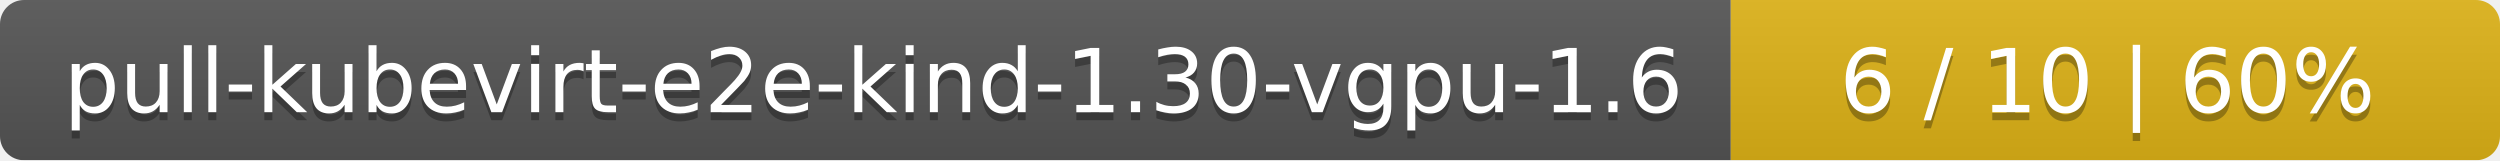
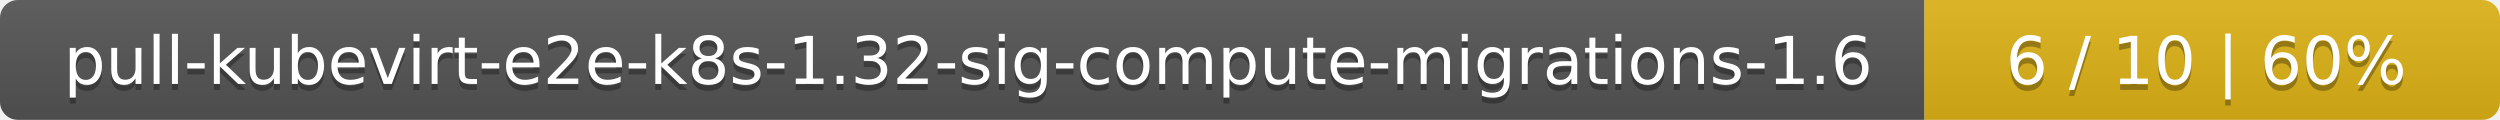
- <svg xmlns="http://www.w3.org/2000/svg" width="312" height="20">
+ <svg xmlns="http://www.w3.org/2000/svg" width="417" height="20">
  <linearGradient id="smooth" x2="0" y2="100%">
    <stop offset="0" stop-color="#bbb" stop-opacity=".1" />
    <stop offset="1" stop-opacity=".1" />
  </linearGradient>
  <mask id="round">
-     <rect width="312" height="20" rx="3" fill="#fff" />
+     <rect width="417" height="20" rx="3" fill="#fff" />
  </mask>
  <g mask="url(#round)">
-     <rect width="216" height="20" fill="#555" />
-     <rect x="216" width="96" height="20" fill="#dfb317" />
-     <rect width="312" height="20" fill="url(#smooth)" />
+     <rect width="321" height="20" fill="#555" />
+     <rect x="321" width="96" height="20" fill="#dfb317" />
+     <rect width="417" height="20" fill="url(#smooth)" />
  </g>
  <g fill="#fff" text-anchor="middle" font-family="DejaVu Sans,Verdana,Geneva,sans-serif" font-size="11">
-     <text x="109" y="15" fill="#010101" fill-opacity=".3">pull-kubevirt-e2e-kind-1.30-vgpu-1.6</text>
-     <text x="109" y="14">pull-kubevirt-e2e-kind-1.30-vgpu-1.6</text>
-     <text x="263" y="15" fill="#010101" fill-opacity=".3">6 / 10    |    60%</text>
-     <text x="263" y="14">6 / 10    |    60%</text>
+     <text x="161.5" y="15" fill="#010101" fill-opacity=".3">pull-kubevirt-e2e-k8s-1.32-sig-compute-migrations-1.6</text>
+     <text x="161.5" y="14">pull-kubevirt-e2e-k8s-1.32-sig-compute-migrations-1.6</text>
+     <text x="368" y="15" fill="#010101" fill-opacity=".3">6 / 10    |    60%</text>
+     <text x="368" y="14">6 / 10    |    60%</text>
  </g>
</svg>
